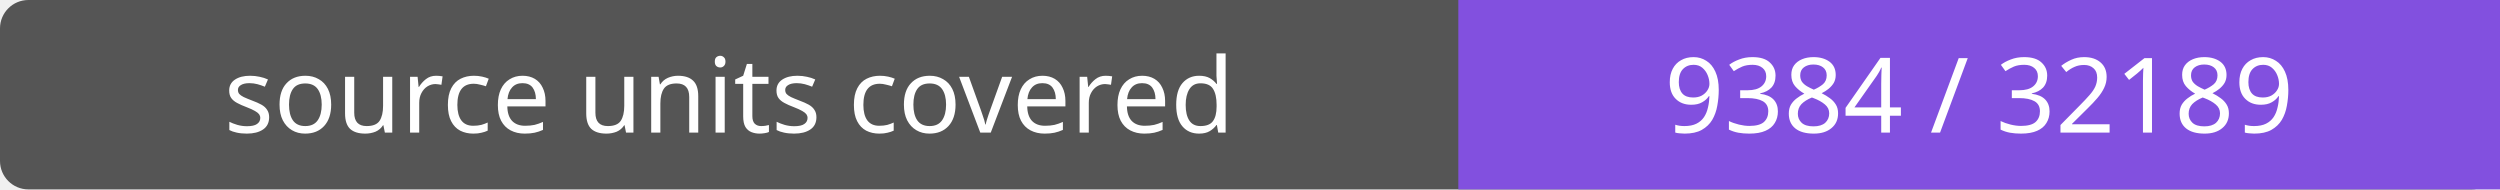
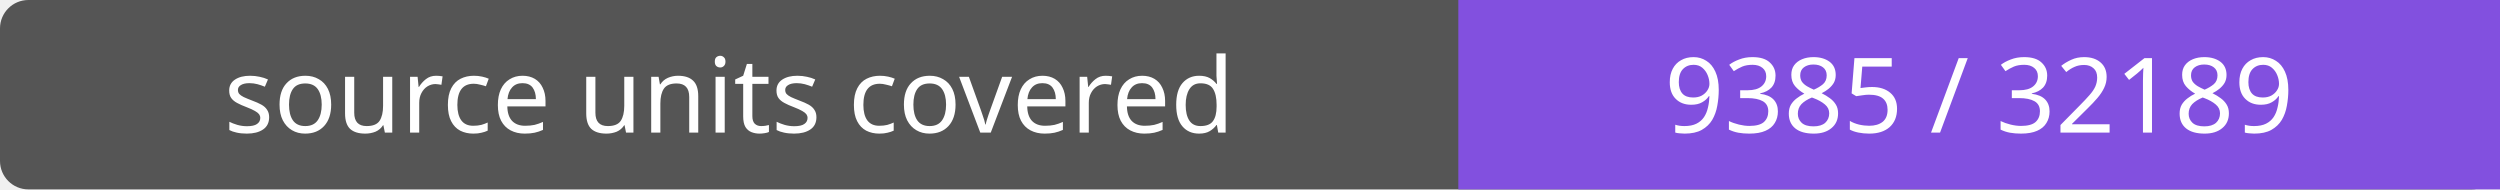
- <svg xmlns="http://www.w3.org/2000/svg" width="264" height="20" role="img" aria-label="source units covered: 9384 / 32189">
+ <svg xmlns="http://www.w3.org/2000/svg" width="264" height="20" role="img" aria-label="source units covered: 9385 / 32189">
  <rect width="264" height="20" rx="3" fill="#555" />
  <path fill="#8250df" d="M154 0h110v20H154z" />
  <g fill="#fff" text-anchor="middle" font-family="Verdana,sans-serif" font-size="11">
    <text x="77.0" y="14">source units covered</text>
-     <text x="209.0" y="14">9384 / 32189</text>
+     <text x="209.0" y="14">9385 / 32189</text>
  </g>
</svg>
